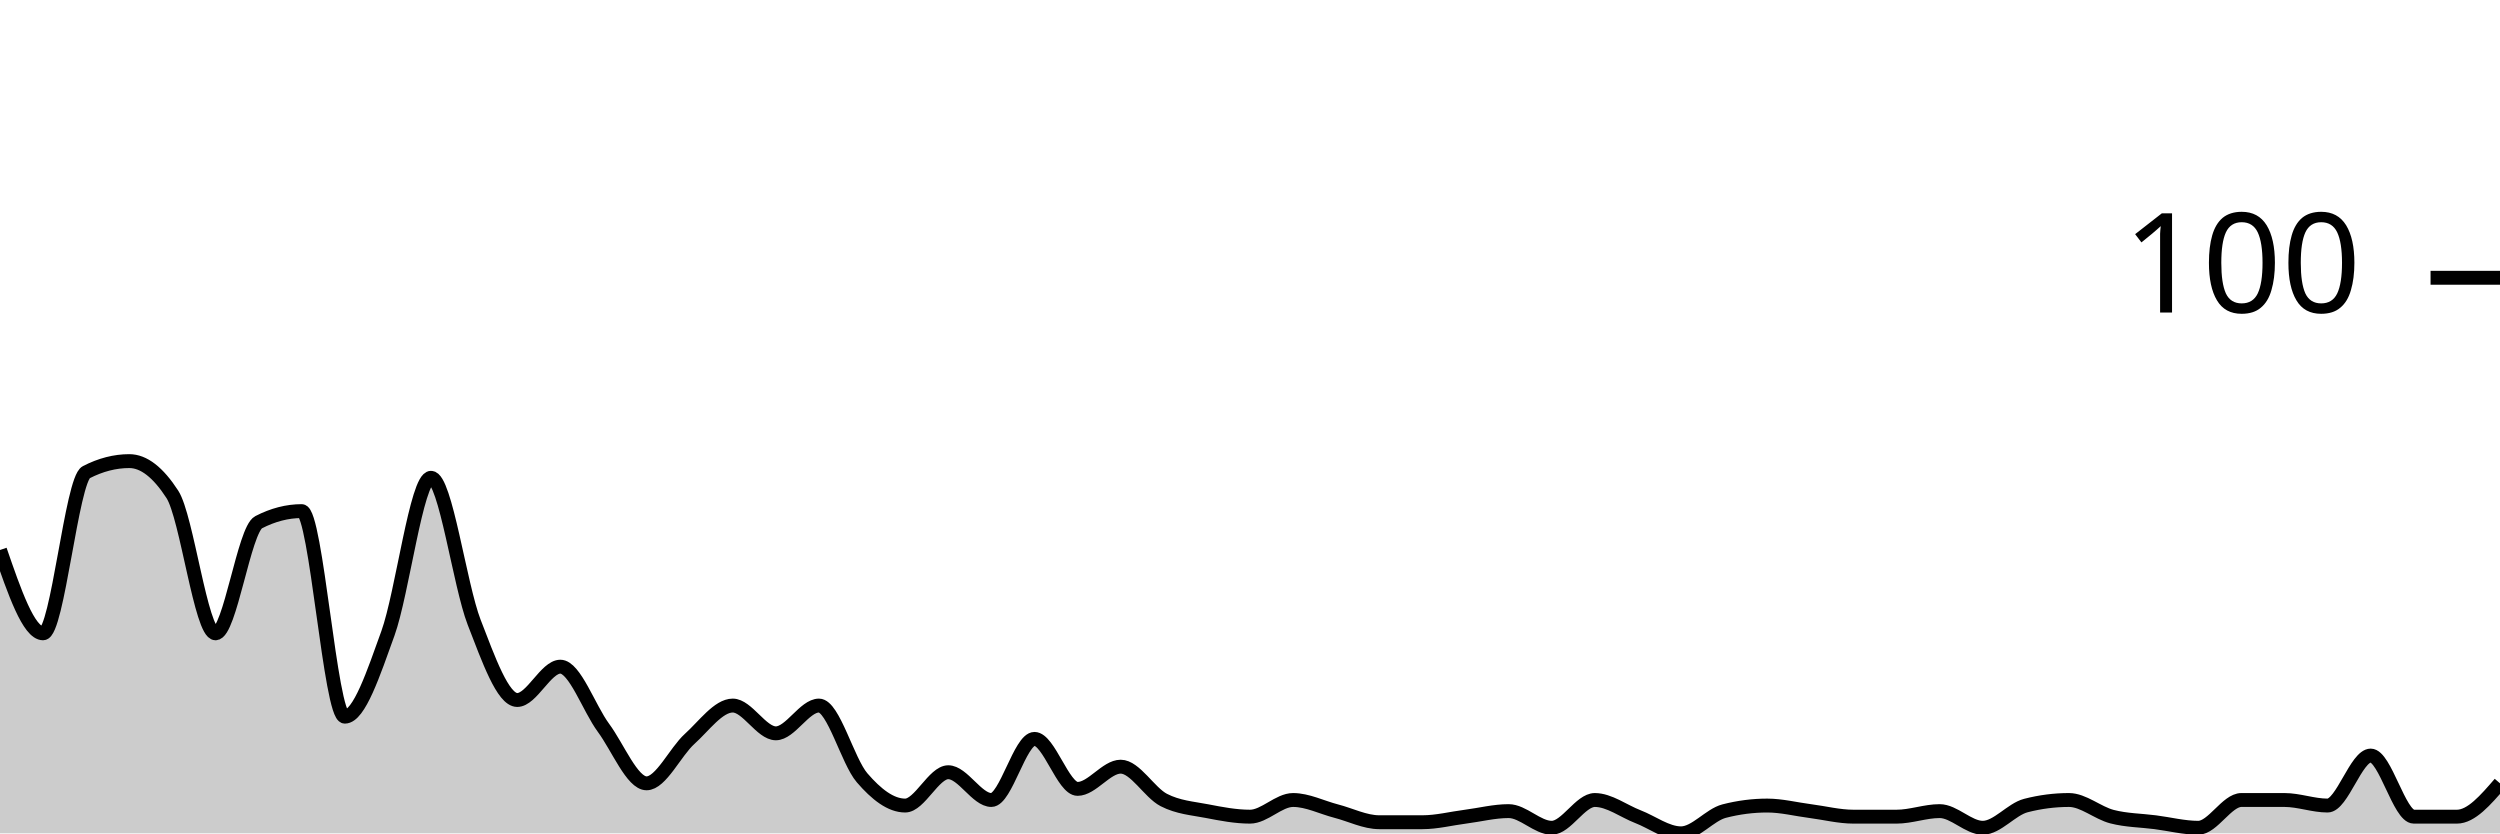
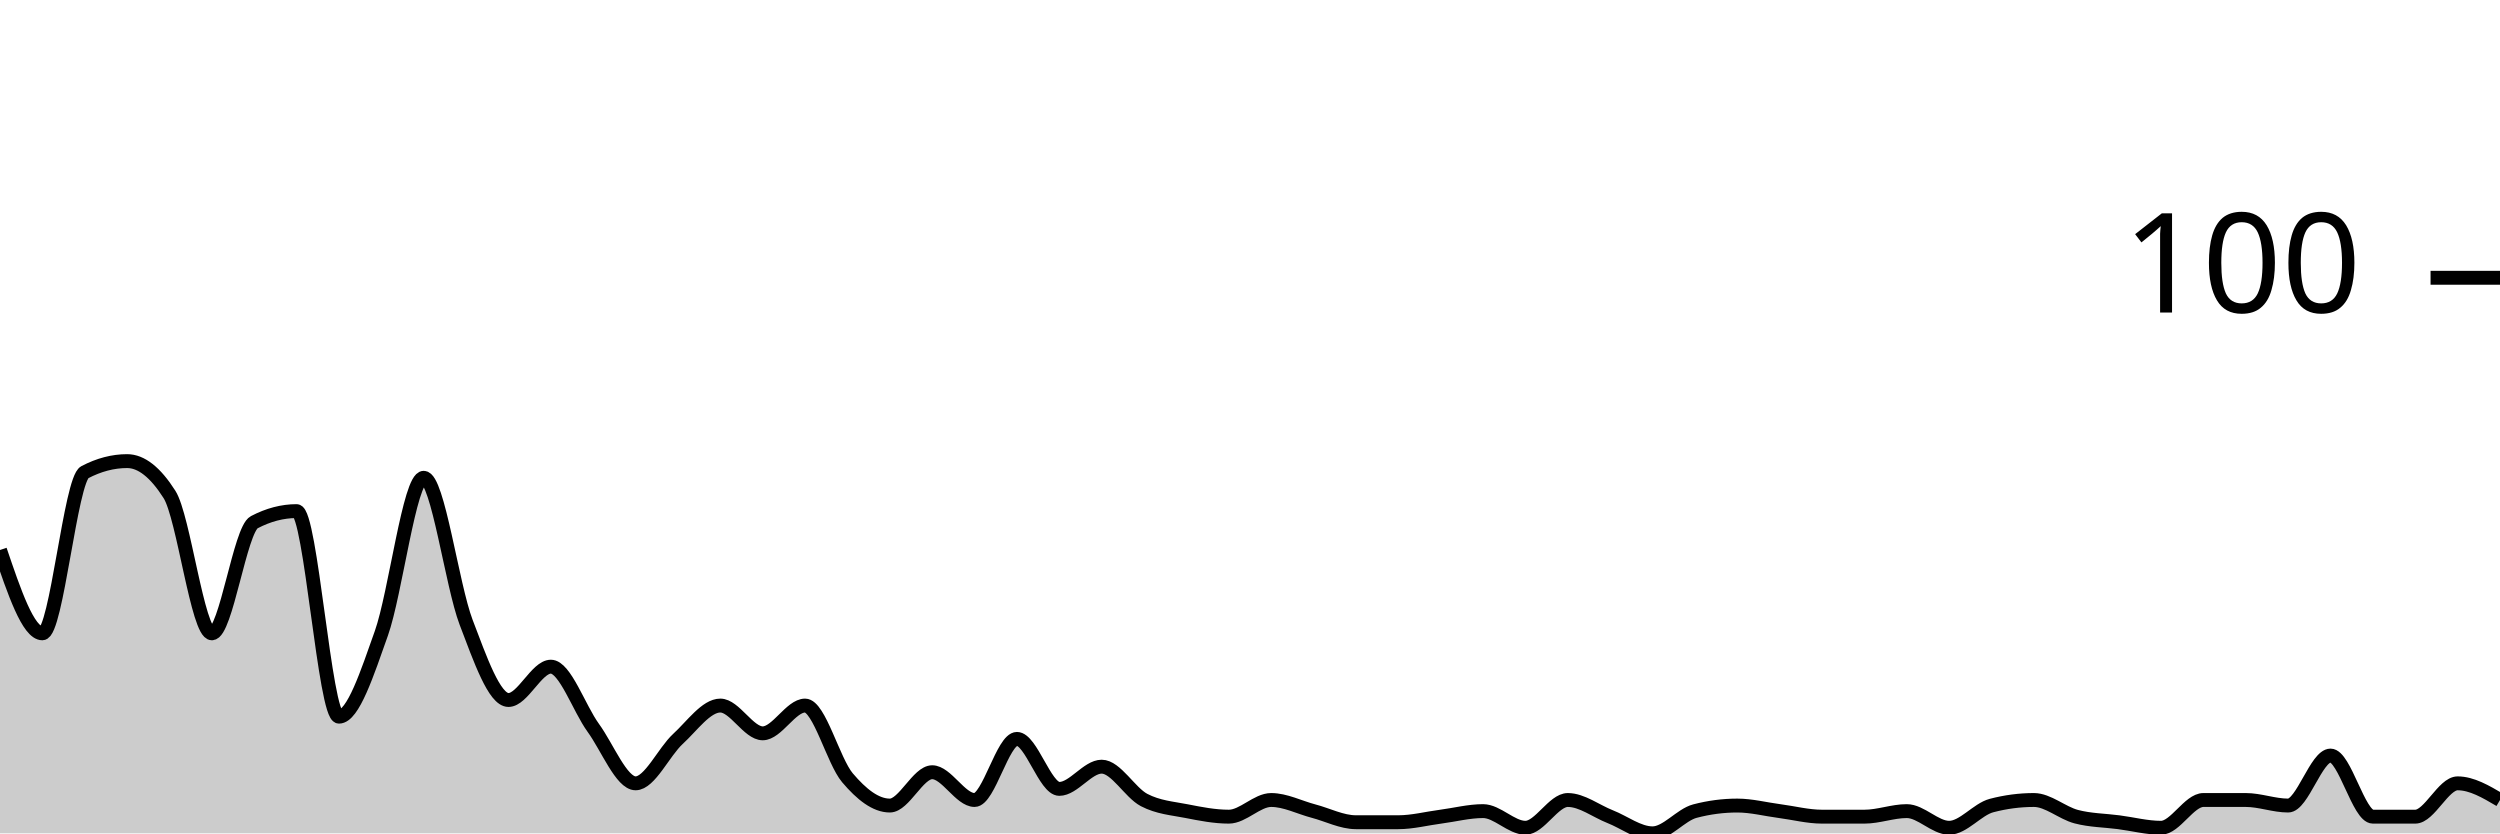
<svg xmlns="http://www.w3.org/2000/svg" viewBox="0 0 180 60">
  <g transform="translate(0,20)">
-     <path class="area" fill="rgba(0, 0, 0, 0.2)" d="M0,19.6C1.034,22.6,2.069,25.6,3.103,25.6C4.138,25.6,5.172,14.533,6.207,14C7.241,13.467,8.276,13.2,9.31,13.2C10.345,13.2,11.379,14,12.414,15.6C13.448,17.2,14.483,25.6,15.517,25.6C16.552,25.6,17.586,18.133,18.621,17.6C19.655,17.067,20.69,16.8,21.724,16.8C22.759,16.8,23.793,31.6,24.828,31.6C25.862,31.6,26.897,28.467,27.931,25.6C28.966,22.733,30,14.4,31.034,14.4C32.069,14.4,33.103,22.133,34.138,24.8C35.172,27.467,36.207,30.4,37.241,30.4C38.276,30.4,39.31,28,40.345,28C41.379,28,42.414,31,43.448,32.4C44.483,33.8,45.517,36.4,46.552,36.4C47.586,36.4,48.621,34.133,49.655,33.2C50.69,32.267,51.724,30.8,52.759,30.8C53.793,30.8,54.828,32.8,55.862,32.8C56.897,32.8,57.931,30.8,58.966,30.8C60,30.8,61.034,34.8,62.069,36C63.103,37.2,64.138,38,65.172,38C66.207,38,67.241,35.6,68.276,35.6C69.31,35.6,70.345,37.6,71.379,37.6C72.414,37.6,73.448,33.2,74.483,33.2C75.517,33.2,76.552,36.8,77.586,36.8C78.621,36.8,79.655,35.2,80.69,35.2C81.724,35.2,82.759,37.067,83.793,37.6C84.828,38.133,85.862,38.2,86.897,38.4C87.931,38.6,88.966,38.8,90,38.8C91.034,38.8,92.069,37.6,93.103,37.6C94.138,37.6,95.172,38.133,96.207,38.4C97.241,38.667,98.276,39.2,99.31,39.2C100.345,39.2,101.379,39.2,102.414,39.2C103.448,39.2,104.483,38.933,105.517,38.8C106.552,38.667,107.586,38.4,108.621,38.4C109.655,38.4,110.69,39.6,111.724,39.6C112.759,39.6,113.793,37.6,114.828,37.6C115.862,37.6,116.897,38.4,117.931,38.8C118.966,39.2,120,40,121.034,40C122.069,40,123.103,38.667,124.138,38.4C125.172,38.133,126.207,38,127.241,38C128.276,38,129.31,38.267,130.345,38.4C131.379,38.533,132.414,38.8,133.448,38.8C134.483,38.8,135.517,38.8,136.552,38.8C137.586,38.8,138.621,38.4,139.655,38.4C140.69,38.4,141.724,39.6,142.759,39.6C143.793,39.6,144.828,38.267,145.862,38C146.897,37.733,147.931,37.6,148.966,37.6C150,37.6,151.034,38.533,152.069,38.8C153.103,39.067,154.138,39.067,155.172,39.2C156.207,39.333,157.241,39.6,158.276,39.6C159.31,39.6,160.345,37.6,161.379,37.6C162.414,37.6,163.448,37.6,164.483,37.6C165.517,37.6,166.552,38,167.586,38C168.621,38,169.655,34.4,170.69,34.4C171.724,34.4,172.759,38.8,173.793,38.8C174.828,38.8,175.862,38.8,176.897,38.8C177.931,38.8,178.966,37.6,180,36.4L180,40C178.966,40,177.931,40,176.897,40C175.862,40,174.828,40,173.793,40C172.759,40,171.724,40,170.69,40C169.655,40,168.621,40,167.586,40C166.552,40,165.517,40,164.483,40C163.448,40,162.414,40,161.379,40C160.345,40,159.31,40,158.276,40C157.241,40,156.207,40,155.172,40C154.138,40,153.103,40,152.069,40C151.034,40,150,40,148.966,40C147.931,40,146.897,40,145.862,40C144.828,40,143.793,40,142.759,40C141.724,40,140.69,40,139.655,40C138.621,40,137.586,40,136.552,40C135.517,40,134.483,40,133.448,40C132.414,40,131.379,40,130.345,40C129.31,40,128.276,40,127.241,40C126.207,40,125.172,40,124.138,40C123.103,40,122.069,40,121.034,40C120,40,118.966,40,117.931,40C116.897,40,115.862,40,114.828,40C113.793,40,112.759,40,111.724,40C110.69,40,109.655,40,108.621,40C107.586,40,106.552,40,105.517,40C104.483,40,103.448,40,102.414,40C101.379,40,100.345,40,99.31,40C98.276,40,97.241,40,96.207,40C95.172,40,94.138,40,93.103,40C92.069,40,91.034,40,90,40C88.966,40,87.931,40,86.897,40C85.862,40,84.828,40,83.793,40C82.759,40,81.724,40,80.69,40C79.655,40,78.621,40,77.586,40C76.552,40,75.517,40,74.483,40C73.448,40,72.414,40,71.379,40C70.345,40,69.31,40,68.276,40C67.241,40,66.207,40,65.172,40C64.138,40,63.103,40,62.069,40C61.034,40,60,40,58.966,40C57.931,40,56.897,40,55.862,40C54.828,40,53.793,40,52.759,40C51.724,40,50.69,40,49.655,40C48.621,40,47.586,40,46.552,40C45.517,40,44.483,40,43.448,40C42.414,40,41.379,40,40.345,40C39.31,40,38.276,40,37.241,40C36.207,40,35.172,40,34.138,40C33.103,40,32.069,40,31.034,40C30,40,28.966,40,27.931,40C26.897,40,25.862,40,24.828,40C23.793,40,22.759,40,21.724,40C20.69,40,19.655,40,18.621,40C17.586,40,16.552,40,15.517,40C14.483,40,13.448,40,12.414,40C11.379,40,10.345,40,9.31,40C8.276,40,7.241,40,6.207,40C5.172,40,4.138,40,3.103,40C2.069,40,1.034,40,0,40Z" />
-     <path class="line" stroke="black" fill="none" d="M0,19.6C1.034,22.6,2.069,25.6,3.103,25.6C4.138,25.6,5.172,14.533,6.207,14C7.241,13.467,8.276,13.2,9.31,13.2C10.345,13.2,11.379,14,12.414,15.6C13.448,17.2,14.483,25.6,15.517,25.6C16.552,25.6,17.586,18.133,18.621,17.6C19.655,17.067,20.69,16.8,21.724,16.8C22.759,16.8,23.793,31.6,24.828,31.6C25.862,31.6,26.897,28.467,27.931,25.6C28.966,22.733,30,14.4,31.034,14.4C32.069,14.4,33.103,22.133,34.138,24.8C35.172,27.467,36.207,30.4,37.241,30.4C38.276,30.4,39.31,28,40.345,28C41.379,28,42.414,31,43.448,32.4C44.483,33.8,45.517,36.4,46.552,36.4C47.586,36.4,48.621,34.133,49.655,33.2C50.69,32.267,51.724,30.8,52.759,30.8C53.793,30.8,54.828,32.8,55.862,32.8C56.897,32.8,57.931,30.8,58.966,30.8C60,30.8,61.034,34.8,62.069,36C63.103,37.2,64.138,38,65.172,38C66.207,38,67.241,35.6,68.276,35.6C69.31,35.6,70.345,37.6,71.379,37.6C72.414,37.6,73.448,33.2,74.483,33.2C75.517,33.2,76.552,36.8,77.586,36.8C78.621,36.8,79.655,35.2,80.69,35.2C81.724,35.2,82.759,37.067,83.793,37.6C84.828,38.133,85.862,38.2,86.897,38.4C87.931,38.6,88.966,38.8,90,38.8C91.034,38.8,92.069,37.6,93.103,37.6C94.138,37.6,95.172,38.133,96.207,38.4C97.241,38.667,98.276,39.2,99.31,39.2C100.345,39.2,101.379,39.2,102.414,39.2C103.448,39.2,104.483,38.933,105.517,38.8C106.552,38.667,107.586,38.4,108.621,38.4C109.655,38.4,110.69,39.6,111.724,39.6C112.759,39.6,113.793,37.6,114.828,37.6C115.862,37.6,116.897,38.4,117.931,38.8C118.966,39.2,120,40,121.034,40C122.069,40,123.103,38.667,124.138,38.4C125.172,38.133,126.207,38,127.241,38C128.276,38,129.31,38.267,130.345,38.4C131.379,38.533,132.414,38.8,133.448,38.8C134.483,38.8,135.517,38.8,136.552,38.8C137.586,38.8,138.621,38.4,139.655,38.4C140.69,38.4,141.724,39.6,142.759,39.6C143.793,39.6,144.828,38.267,145.862,38C146.897,37.733,147.931,37.6,148.966,37.6C150,37.6,151.034,38.533,152.069,38.8C153.103,39.067,154.138,39.067,155.172,39.2C156.207,39.333,157.241,39.6,158.276,39.6C159.31,39.6,160.345,37.6,161.379,37.6C162.414,37.6,163.448,37.6,164.483,37.6C165.517,37.6,166.552,38,167.586,38C168.621,38,169.655,34.4,170.69,34.4C171.724,34.4,172.759,38.8,173.793,38.8C174.828,38.8,175.862,38.8,176.897,38.8C177.931,38.8,178.966,37.6,180,36.4" />
+     <path class="area" fill="rgba(0, 0, 0, 0.2)" d="M0,19.6C1.017,22.6,2.034,25.6,3.051,25.6C4.068,25.6,5.085,14.533,6.102,14C7.119,13.467,8.136,13.2,9.153,13.2C10.169,13.2,11.186,14,12.203,15.6C13.22,17.2,14.237,25.6,15.254,25.6C16.271,25.6,17.288,18.133,18.305,17.6C19.322,17.067,20.339,16.8,21.356,16.8C22.373,16.8,23.39,31.6,24.407,31.6C25.424,31.6,26.441,28.467,27.458,25.6C28.475,22.733,29.492,14.4,30.508,14.4C31.525,14.4,32.542,22.133,33.559,24.8C34.576,27.467,35.593,30.4,36.61,30.4C37.627,30.4,38.644,28,39.661,28C40.678,28,41.695,31,42.712,32.4C43.729,33.8,44.746,36.4,45.763,36.4C46.78,36.4,47.797,34.133,48.814,33.2C49.831,32.267,50.847,30.8,51.864,30.8C52.881,30.8,53.898,32.8,54.915,32.8C55.932,32.8,56.949,30.8,57.966,30.8C58.983,30.8,60,34.8,61.017,36C62.034,37.2,63.051,38,64.068,38C65.085,38,66.102,35.6,67.119,35.6C68.136,35.6,69.153,37.6,70.169,37.6C71.186,37.6,72.203,33.2,73.22,33.2C74.237,33.2,75.254,36.8,76.271,36.8C77.288,36.8,78.305,35.2,79.322,35.2C80.339,35.2,81.356,37.067,82.373,37.6C83.39,38.133,84.407,38.2,85.424,38.4C86.441,38.6,87.458,38.8,88.475,38.8C89.492,38.8,90.508,37.6,91.525,37.6C92.542,37.6,93.559,38.133,94.576,38.4C95.593,38.667,96.61,39.2,97.627,39.2C98.644,39.2,99.661,39.2,100.678,39.2C101.695,39.2,102.712,38.933,103.729,38.8C104.746,38.667,105.763,38.4,106.78,38.4C107.797,38.4,108.814,39.6,109.831,39.6C110.847,39.6,111.864,37.6,112.881,37.6C113.898,37.6,114.915,38.4,115.932,38.8C116.949,39.2,117.966,40,118.983,40C120,40,121.017,38.667,122.034,38.4C123.051,38.133,124.068,38,125.085,38C126.102,38,127.119,38.267,128.136,38.4C129.153,38.533,130.169,38.8,131.186,38.8C132.203,38.8,133.22,38.8,134.237,38.8C135.254,38.8,136.271,38.4,137.288,38.4C138.305,38.4,139.322,39.6,140.339,39.6C141.356,39.6,142.373,38.267,143.39,38C144.407,37.733,145.424,37.6,146.441,37.6C147.458,37.6,148.475,38.533,149.492,38.8C150.508,39.067,151.525,39.067,152.542,39.2C153.559,39.333,154.576,39.6,155.593,39.6C156.61,39.6,157.627,37.6,158.644,37.6C159.661,37.6,160.678,37.6,161.695,37.6C162.712,37.6,163.729,38,164.746,38C165.763,38,166.78,34.4,167.797,34.4C168.814,34.4,169.831,38.8,170.847,38.8C171.864,38.8,172.881,38.8,173.898,38.8C174.915,38.8,175.932,36.4,176.949,36.4C177.966,36.4,178.983,37,180,37.6L180,40C178.983,40,177.966,40,176.949,40C175.932,40,174.915,40,173.898,40C172.881,40,171.864,40,170.847,40C169.831,40,168.814,40,167.797,40C166.78,40,165.763,40,164.746,40C163.729,40,162.712,40,161.695,40C160.678,40,159.661,40,158.644,40C157.627,40,156.61,40,155.593,40C154.576,40,153.559,40,152.542,40C151.525,40,150.508,40,149.492,40C148.475,40,147.458,40,146.441,40C145.424,40,144.407,40,143.39,40C142.373,40,141.356,40,140.339,40C139.322,40,138.305,40,137.288,40C136.271,40,135.254,40,134.237,40C133.22,40,132.203,40,131.186,40C130.169,40,129.153,40,128.136,40C127.119,40,126.102,40,125.085,40C124.068,40,123.051,40,122.034,40C121.017,40,120,40,118.983,40C117.966,40,116.949,40,115.932,40C114.915,40,113.898,40,112.881,40C111.864,40,110.847,40,109.831,40C108.814,40,107.797,40,106.78,40C105.763,40,104.746,40,103.729,40C102.712,40,101.695,40,100.678,40C99.661,40,98.644,40,97.627,40C96.61,40,95.593,40,94.576,40C93.559,40,92.542,40,91.525,40C90.508,40,89.492,40,88.475,40C87.458,40,86.441,40,85.424,40C84.407,40,83.39,40,82.373,40C81.356,40,80.339,40,79.322,40C78.305,40,77.288,40,76.271,40C75.254,40,74.237,40,73.22,40C72.203,40,71.186,40,70.169,40C69.153,40,68.136,40,67.119,40C66.102,40,65.085,40,64.068,40C63.051,40,62.034,40,61.017,40C60,40,58.983,40,57.966,40C56.949,40,55.932,40,54.915,40C53.898,40,52.881,40,51.864,40C50.847,40,49.831,40,48.814,40C47.797,40,46.78,40,45.763,40C44.746,40,43.729,40,42.712,40C41.695,40,40.678,40,39.661,40C38.644,40,37.627,40,36.61,40C35.593,40,34.576,40,33.559,40C32.542,40,31.525,40,30.508,40C29.492,40,28.475,40,27.458,40C26.441,40,25.424,40,24.407,40C23.39,40,22.373,40,21.356,40C20.339,40,19.322,40,18.305,40C17.288,40,16.271,40,15.254,40C14.237,40,13.22,40,12.203,40C11.186,40,10.169,40,9.153,40C8.136,40,7.119,40,6.102,40C5.085,40,4.068,40,3.051,40C2.034,40,1.017,40,0,40Z" />
+     <path class="line" stroke="black" fill="none" d="M0,19.6C1.017,22.6,2.034,25.6,3.051,25.6C4.068,25.6,5.085,14.533,6.102,14C7.119,13.467,8.136,13.2,9.153,13.2C10.169,13.2,11.186,14,12.203,15.6C13.22,17.2,14.237,25.6,15.254,25.6C16.271,25.6,17.288,18.133,18.305,17.6C19.322,17.067,20.339,16.8,21.356,16.8C22.373,16.8,23.39,31.6,24.407,31.6C25.424,31.6,26.441,28.467,27.458,25.6C28.475,22.733,29.492,14.4,30.508,14.4C31.525,14.4,32.542,22.133,33.559,24.8C34.576,27.467,35.593,30.4,36.61,30.4C37.627,30.4,38.644,28,39.661,28C40.678,28,41.695,31,42.712,32.4C43.729,33.8,44.746,36.4,45.763,36.4C46.78,36.4,47.797,34.133,48.814,33.2C49.831,32.267,50.847,30.8,51.864,30.8C52.881,30.8,53.898,32.8,54.915,32.8C55.932,32.8,56.949,30.8,57.966,30.8C58.983,30.8,60,34.8,61.017,36C62.034,37.2,63.051,38,64.068,38C65.085,38,66.102,35.6,67.119,35.6C68.136,35.6,69.153,37.6,70.169,37.6C71.186,37.6,72.203,33.2,73.22,33.2C74.237,33.2,75.254,36.8,76.271,36.8C77.288,36.8,78.305,35.2,79.322,35.2C80.339,35.2,81.356,37.067,82.373,37.6C83.39,38.133,84.407,38.2,85.424,38.4C86.441,38.6,87.458,38.8,88.475,38.8C89.492,38.8,90.508,37.6,91.525,37.6C92.542,37.6,93.559,38.133,94.576,38.4C95.593,38.667,96.61,39.2,97.627,39.2C98.644,39.2,99.661,39.2,100.678,39.2C101.695,39.2,102.712,38.933,103.729,38.8C104.746,38.667,105.763,38.4,106.78,38.4C107.797,38.4,108.814,39.6,109.831,39.6C110.847,39.6,111.864,37.6,112.881,37.6C113.898,37.6,114.915,38.4,115.932,38.8C116.949,39.2,117.966,40,118.983,40C120,40,121.017,38.667,122.034,38.4C123.051,38.133,124.068,38,125.085,38C126.102,38,127.119,38.267,128.136,38.4C129.153,38.533,130.169,38.8,131.186,38.8C132.203,38.8,133.22,38.8,134.237,38.8C135.254,38.8,136.271,38.4,137.288,38.4C138.305,38.4,139.322,39.6,140.339,39.6C141.356,39.6,142.373,38.267,143.39,38C144.407,37.733,145.424,37.6,146.441,37.6C147.458,37.6,148.475,38.533,149.492,38.8C150.508,39.067,151.525,39.067,152.542,39.2C153.559,39.333,154.576,39.6,155.593,39.6C156.61,39.6,157.627,37.6,158.644,37.6C159.661,37.6,160.678,37.6,161.695,37.6C162.712,37.6,163.729,38,164.746,38C165.763,38,166.78,34.4,167.797,34.4C168.814,34.4,169.831,38.8,170.847,38.8C171.864,38.8,172.881,38.8,173.898,38.8C174.915,38.8,175.932,36.4,176.949,36.4C177.966,36.4,178.983,37,180,37.6" />
    <path class="axis-ceiling" stroke-width="1" stroke="black" fill="none" d="M175,0L180,0" />
    <text class="axis-ceiling-label" font-family="sans-serif" text-anchor="end" font-size="10px" x="170" y="2.5">100</text>
  </g>
</svg>
